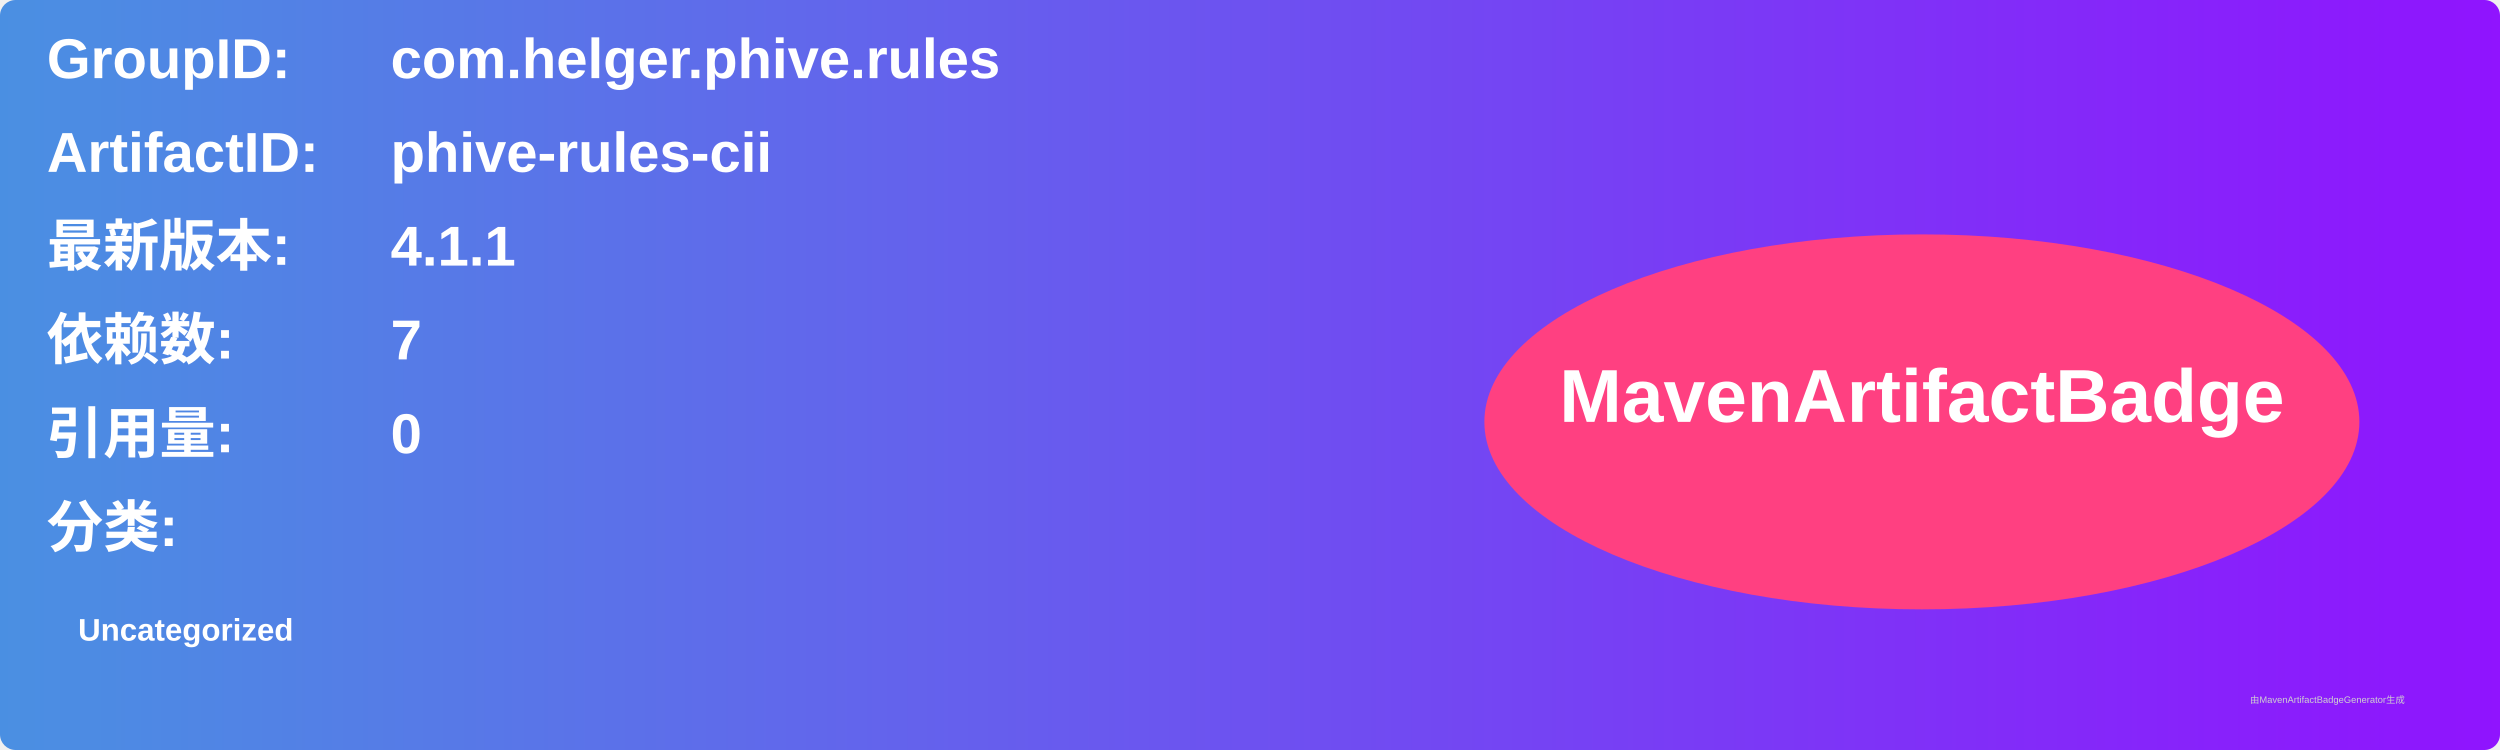
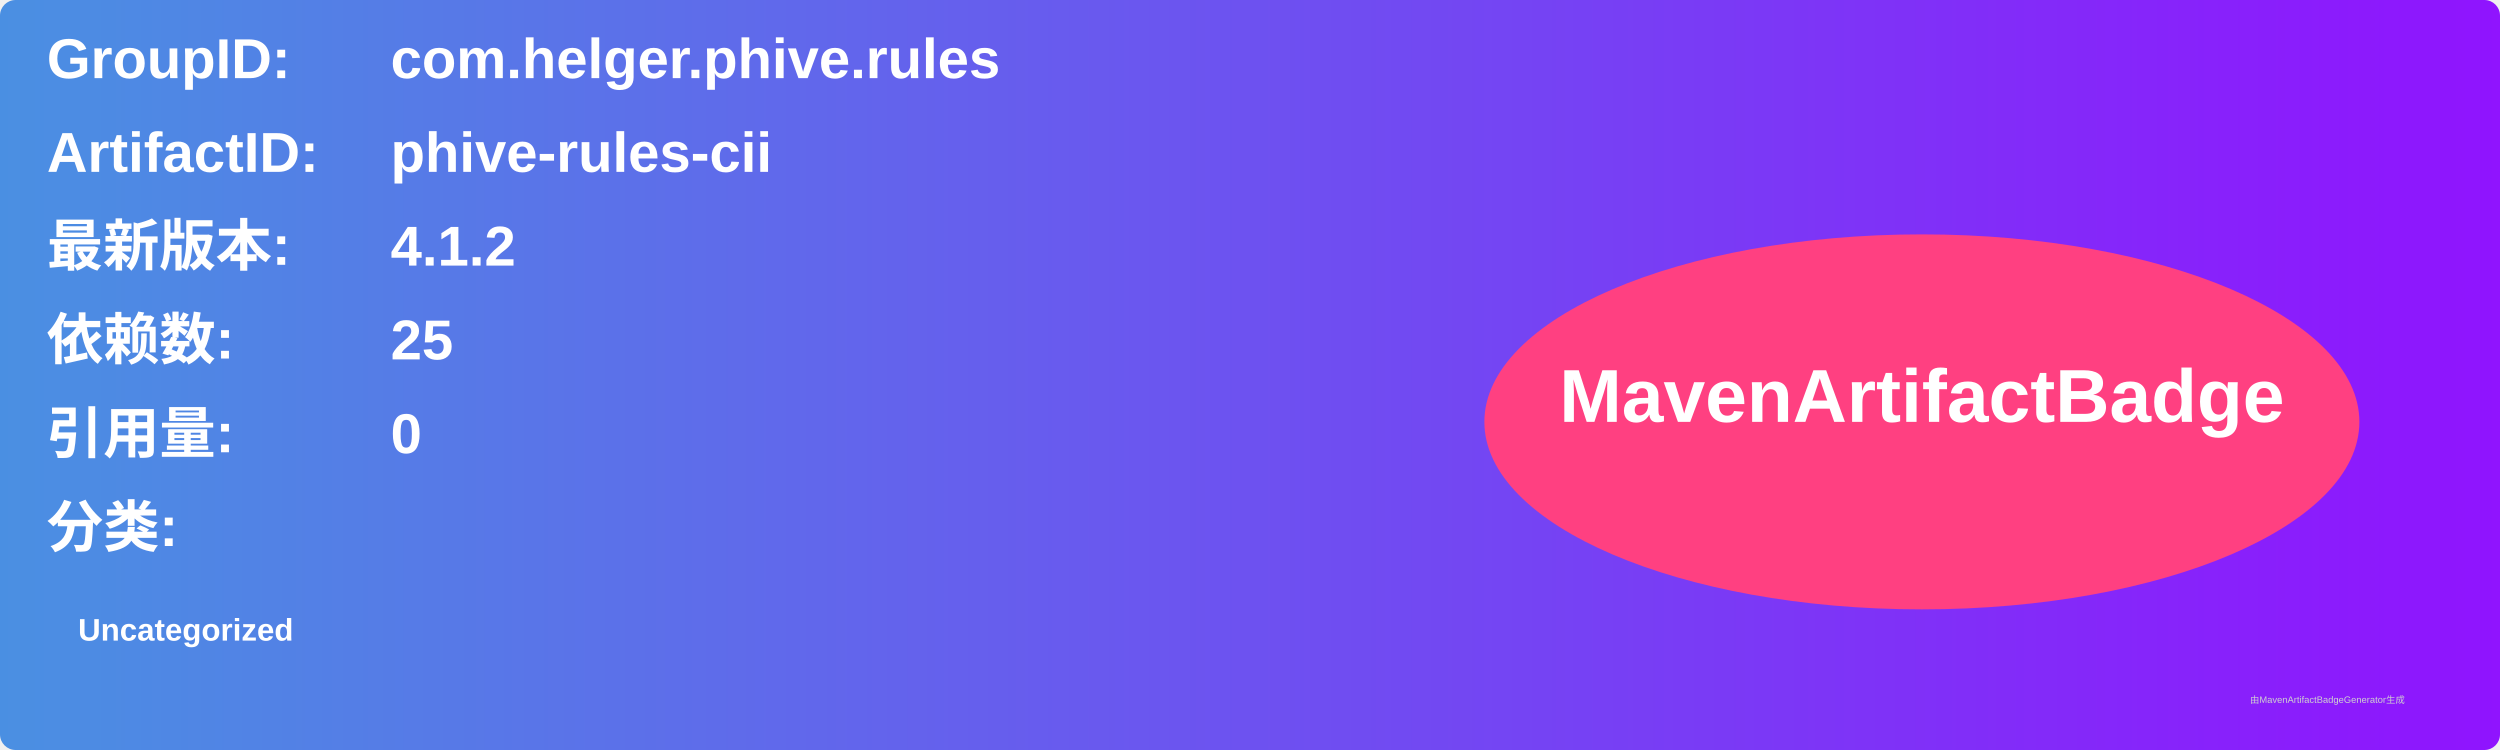
<svg xmlns="http://www.w3.org/2000/svg" width="800" height="240" viewBox="0 0 800 240">
  <linearGradient id="grad" x1="0%" y1="0%" x2="100%" y2="0%">
    <stop offset="0%" stop-color="#4a90e2" />
    <stop offset="100%" stop-color="#9013fe" />
  </linearGradient>
  <rect width="100%" height="100%" rx="5" ry="5" fill="url(#grad)" />
  <g transform="translate(15, 15)">
    <text x="0" y="10" font-family="Arial" font-size="18" fill="white" font-weight="bold" width="260">GroupID:</text>
    <text x="110" y="10" font-family="Arial" font-size="18" fill="white" font-weight="bold" width="460">com.helger.phive.rules</text>
    <text x="0" y="40" font-family="Arial" font-size="18" fill="white" font-weight="bold" width="260">ArtifactID:</text>
    <text x="110" y="40" font-family="Arial" font-size="18" fill="white" font-weight="bold" width="460">phive-rules-cii</text>
    <text x="0" y="70" font-family="Arial" font-size="18" fill="white" font-weight="bold">最新版本:</text>
    <text x="110" y="70" font-family="Arial" font-size="18" fill="white" font-weight="bold">
-       <tspan font-weight="bold">4.1.1</tspan>
+       <tspan font-weight="bold">4.1.2</tspan>
    </text>
    <text x="0" y="100" font-family="Arial" font-size="18" fill="white" font-weight="bold">依赖数: </text>
    <text x="110" y="100" font-family="Arial" font-size="18" fill="white">
-       <tspan font-weight="bold">7</tspan>
+       <tspan font-weight="bold">25</tspan>
    </text>
    <text x="0" y="130" font-family="Arial" font-size="18" fill="white" font-weight="bold">引用量: </text>
    <text x="110" y="130" font-family="Arial" font-size="18" fill="white">
      <tspan font-weight="bold">0</tspan>
    </text>
    <text x="0" y="160" font-family="Arial" font-size="18" fill="white" font-weight="bold">分类:</text>
    <text x="10" y="190" font-family="Arial" font-size="10" fill="white">
      <tspan font-weight="bold">Uncategorized</tspan>
    </text>
    <ellipse cx="600" cy="120" rx="140" ry="60" fill="#ff4081" />
    <text x="600" y="120" text-anchor="middle" font-family="Arial" font-size="24" fill="white" font-weight="bold">MavenArtifactBadge</text>
  </g>
  <text x="720" y="225" font-family="Arial" font-size="3" fill="#d0d0d0">由MavenArtifactBadgeGenerator生成</text>
</svg>
